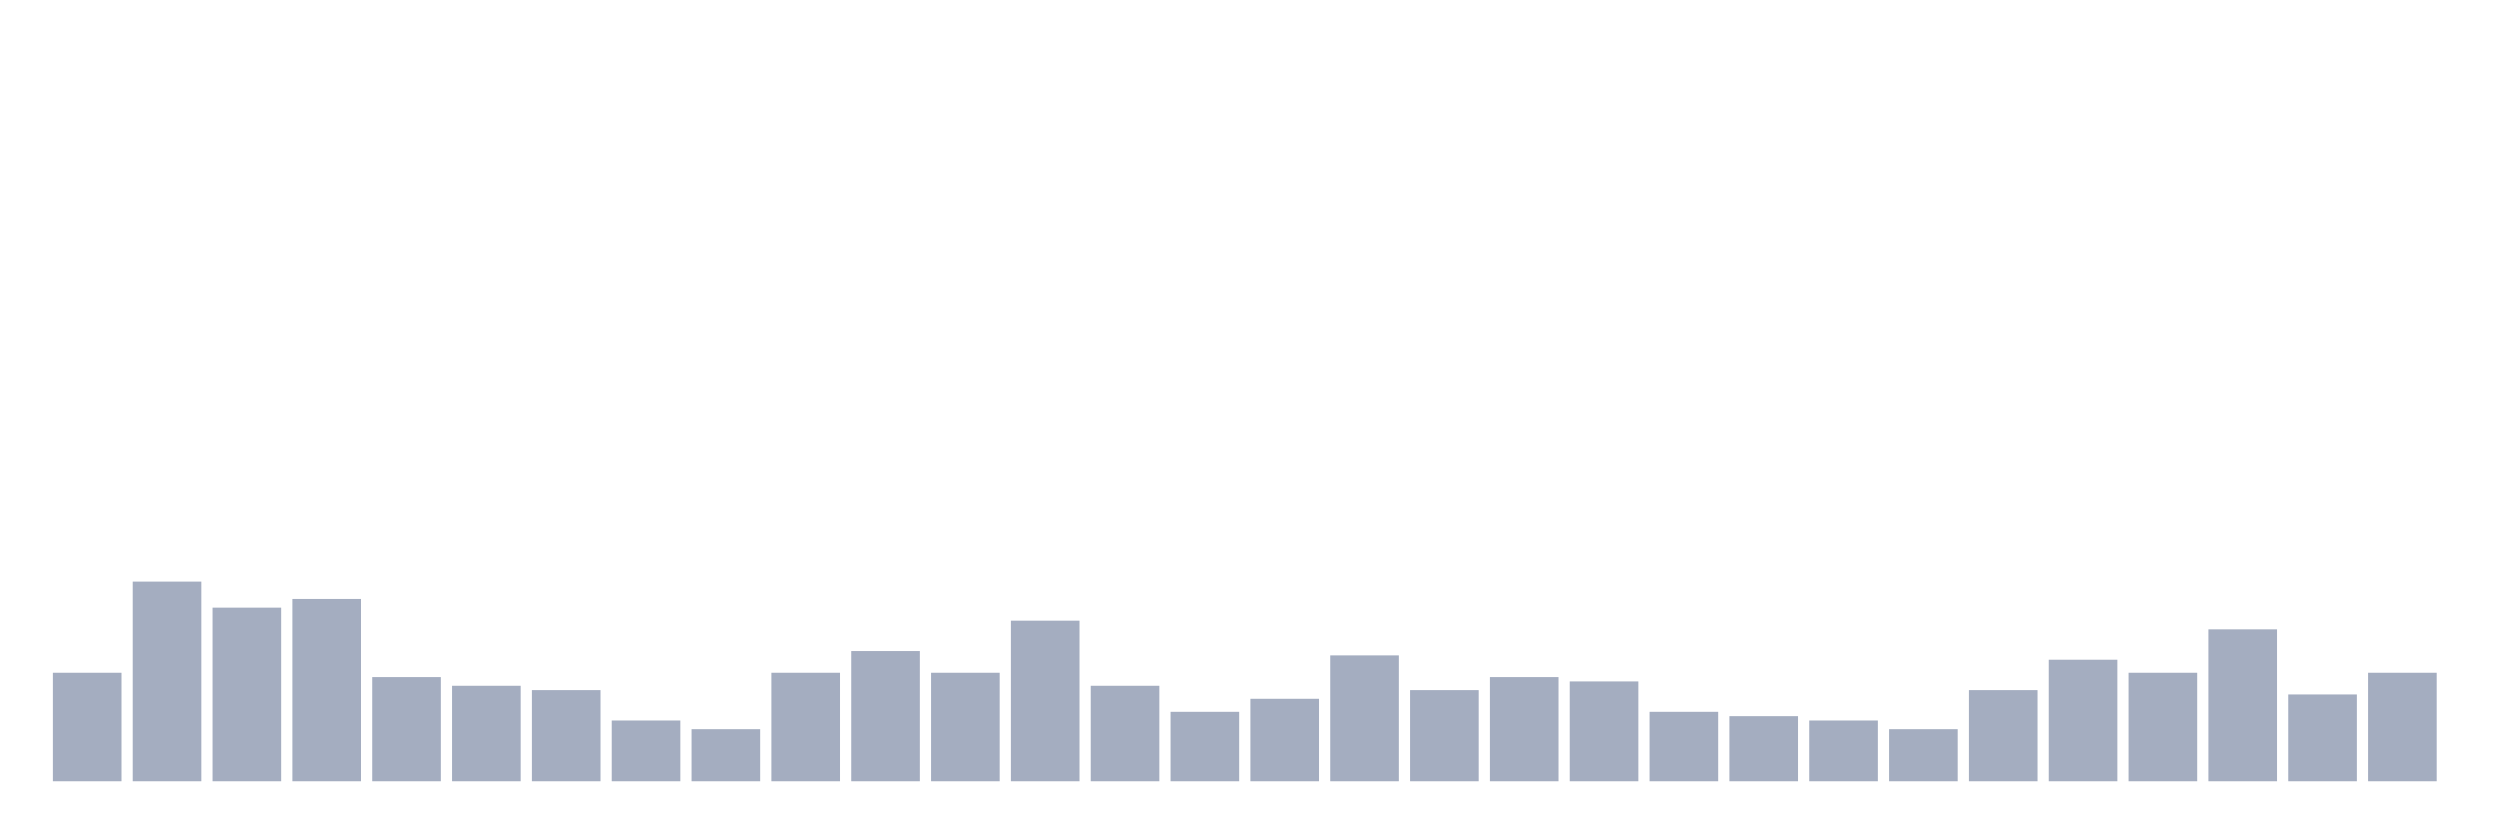
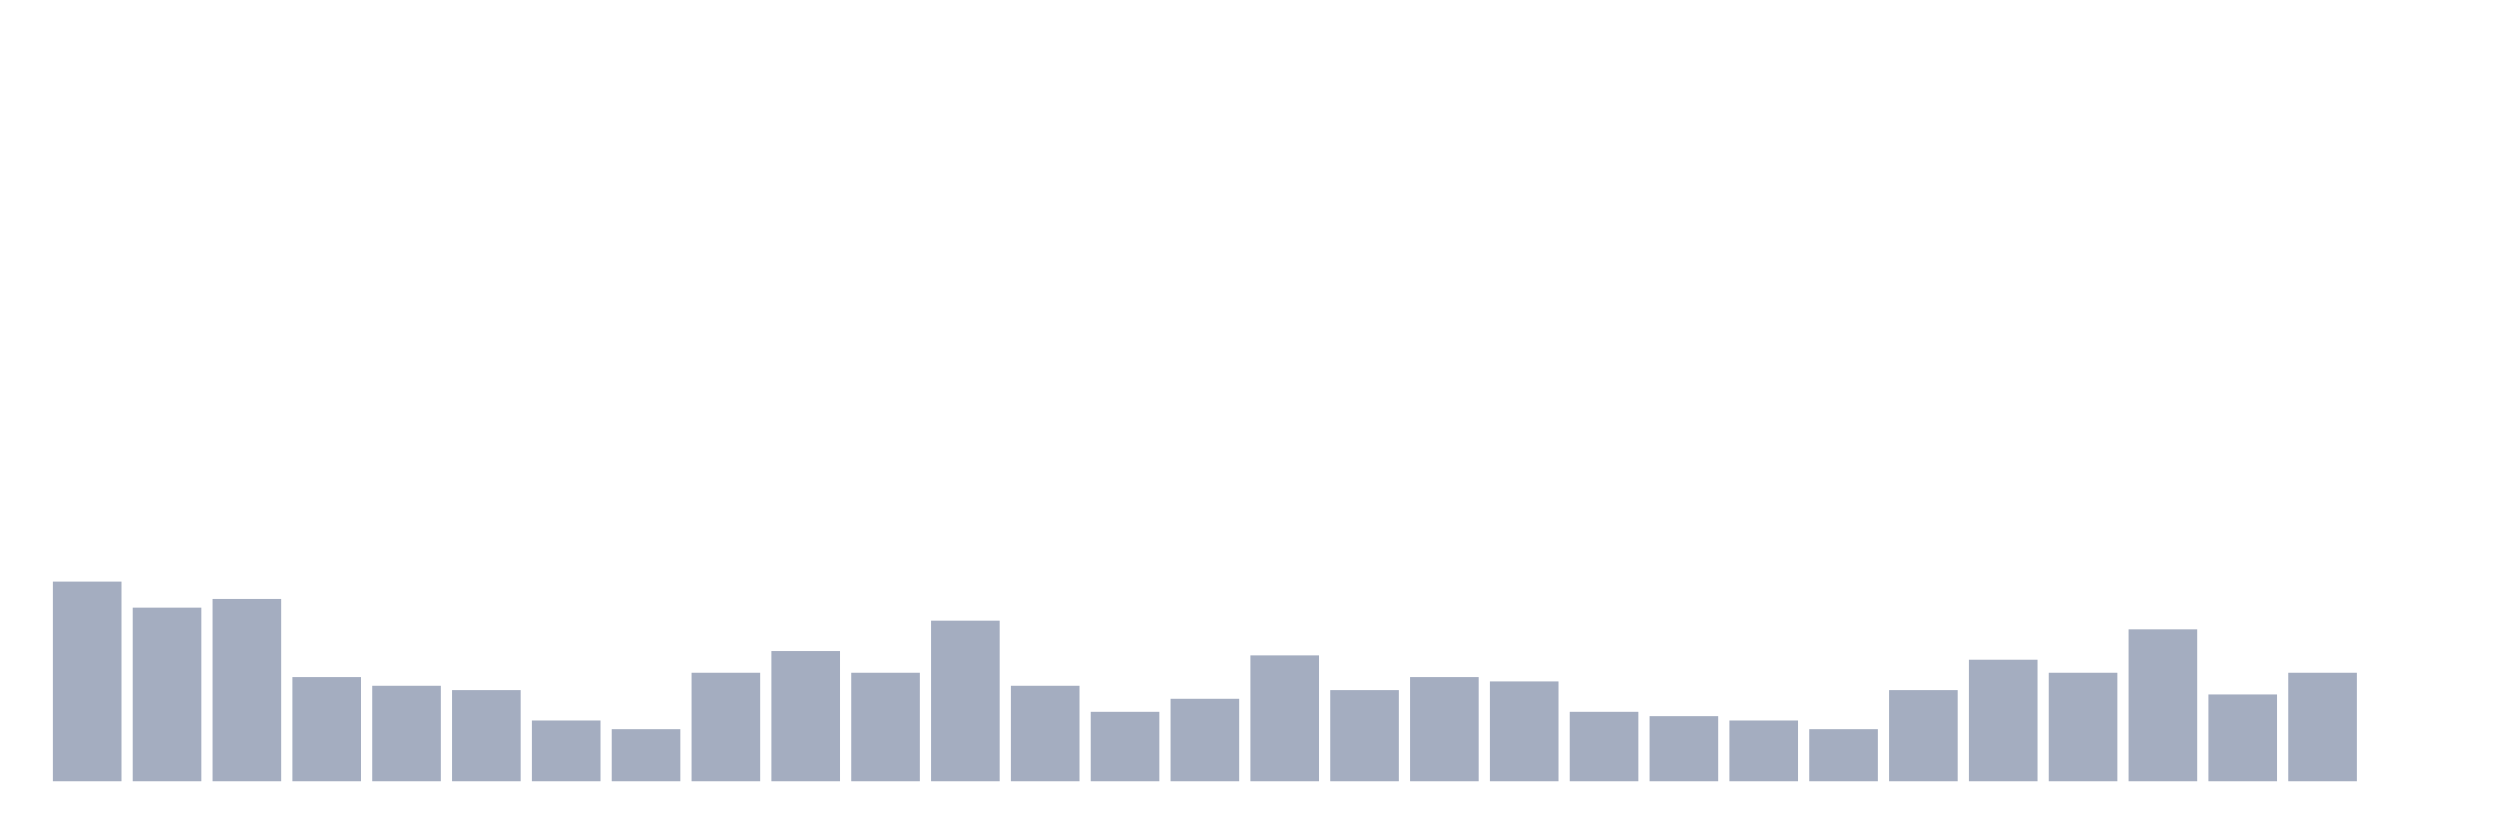
<svg xmlns="http://www.w3.org/2000/svg" viewBox="0 0 480 160">
  <g transform="translate(10,10)">
-     <rect class="bar" x="0.153" width="13.175" y="119.167" height="20.833" fill="rgb(164,173,192)" />
-     <rect class="bar" x="15.482" width="13.175" y="101.667" height="38.333" fill="rgb(164,173,192)" />
-     <rect class="bar" x="30.81" width="13.175" y="106.667" height="33.333" fill="rgb(164,173,192)" />
-     <rect class="bar" x="46.138" width="13.175" y="105" height="35" fill="rgb(164,173,192)" />
-     <rect class="bar" x="61.466" width="13.175" y="120" height="20" fill="rgb(164,173,192)" />
-     <rect class="bar" x="76.794" width="13.175" y="121.667" height="18.333" fill="rgb(164,173,192)" />
-     <rect class="bar" x="92.123" width="13.175" y="122.5" height="17.5" fill="rgb(164,173,192)" />
-     <rect class="bar" x="107.451" width="13.175" y="128.333" height="11.667" fill="rgb(164,173,192)" />
-     <rect class="bar" x="122.779" width="13.175" y="130" height="10" fill="rgb(164,173,192)" />
-     <rect class="bar" x="138.107" width="13.175" y="119.167" height="20.833" fill="rgb(164,173,192)" />
-     <rect class="bar" x="153.436" width="13.175" y="115" height="25" fill="rgb(164,173,192)" />
-     <rect class="bar" x="168.764" width="13.175" y="119.167" height="20.833" fill="rgb(164,173,192)" />
-     <rect class="bar" x="184.092" width="13.175" y="109.167" height="30.833" fill="rgb(164,173,192)" />
-     <rect class="bar" x="199.42" width="13.175" y="121.667" height="18.333" fill="rgb(164,173,192)" />
-     <rect class="bar" x="214.748" width="13.175" y="126.667" height="13.333" fill="rgb(164,173,192)" />
-     <rect class="bar" x="230.077" width="13.175" y="124.167" height="15.833" fill="rgb(164,173,192)" />
-     <rect class="bar" x="245.405" width="13.175" y="115.833" height="24.167" fill="rgb(164,173,192)" />
-     <rect class="bar" x="260.733" width="13.175" y="122.5" height="17.5" fill="rgb(164,173,192)" />
-     <rect class="bar" x="276.061" width="13.175" y="120" height="20" fill="rgb(164,173,192)" />
-     <rect class="bar" x="291.39" width="13.175" y="120.833" height="19.167" fill="rgb(164,173,192)" />
-     <rect class="bar" x="306.718" width="13.175" y="126.667" height="13.333" fill="rgb(164,173,192)" />
-     <rect class="bar" x="322.046" width="13.175" y="127.5" height="12.5" fill="rgb(164,173,192)" />
-     <rect class="bar" x="337.374" width="13.175" y="128.333" height="11.667" fill="rgb(164,173,192)" />
-     <rect class="bar" x="352.702" width="13.175" y="130" height="10" fill="rgb(164,173,192)" />
-     <rect class="bar" x="368.031" width="13.175" y="122.5" height="17.5" fill="rgb(164,173,192)" />
-     <rect class="bar" x="383.359" width="13.175" y="116.667" height="23.333" fill="rgb(164,173,192)" />
-     <rect class="bar" x="398.687" width="13.175" y="119.167" height="20.833" fill="rgb(164,173,192)" />
-     <rect class="bar" x="414.015" width="13.175" y="110.833" height="29.167" fill="rgb(164,173,192)" />
-     <rect class="bar" x="429.344" width="13.175" y="123.333" height="16.667" fill="rgb(164,173,192)" />
-     <rect class="bar" x="444.672" width="13.175" y="119.167" height="20.833" fill="rgb(164,173,192)" />
+     <rect class="bar" x="0.153" width="13.175" y="101.667" height="38.333" fill="rgb(164,173,192)" />
+     <rect class="bar" x="15.482" width="13.175" y="106.667" height="33.333" fill="rgb(164,173,192)" />
+     <rect class="bar" x="30.81" width="13.175" y="105" height="35" fill="rgb(164,173,192)" />
+     <rect class="bar" x="46.138" width="13.175" y="120" height="20" fill="rgb(164,173,192)" />
+     <rect class="bar" x="61.466" width="13.175" y="121.667" height="18.333" fill="rgb(164,173,192)" />
+     <rect class="bar" x="76.794" width="13.175" y="122.5" height="17.5" fill="rgb(164,173,192)" />
+     <rect class="bar" x="92.123" width="13.175" y="128.333" height="11.667" fill="rgb(164,173,192)" />
+     <rect class="bar" x="107.451" width="13.175" y="130" height="10" fill="rgb(164,173,192)" />
+     <rect class="bar" x="122.779" width="13.175" y="119.167" height="20.833" fill="rgb(164,173,192)" />
+     <rect class="bar" x="138.107" width="13.175" y="115" height="25" fill="rgb(164,173,192)" />
+     <rect class="bar" x="153.436" width="13.175" y="119.167" height="20.833" fill="rgb(164,173,192)" />
+     <rect class="bar" x="168.764" width="13.175" y="109.167" height="30.833" fill="rgb(164,173,192)" />
+     <rect class="bar" x="184.092" width="13.175" y="121.667" height="18.333" fill="rgb(164,173,192)" />
+     <rect class="bar" x="199.42" width="13.175" y="126.667" height="13.333" fill="rgb(164,173,192)" />
+     <rect class="bar" x="214.748" width="13.175" y="124.167" height="15.833" fill="rgb(164,173,192)" />
+     <rect class="bar" x="230.077" width="13.175" y="115.833" height="24.167" fill="rgb(164,173,192)" />
+     <rect class="bar" x="245.405" width="13.175" y="122.5" height="17.5" fill="rgb(164,173,192)" />
+     <rect class="bar" x="260.733" width="13.175" y="120" height="20" fill="rgb(164,173,192)" />
+     <rect class="bar" x="276.061" width="13.175" y="120.833" height="19.167" fill="rgb(164,173,192)" />
+     <rect class="bar" x="291.39" width="13.175" y="126.667" height="13.333" fill="rgb(164,173,192)" />
+     <rect class="bar" x="306.718" width="13.175" y="127.5" height="12.5" fill="rgb(164,173,192)" />
+     <rect class="bar" x="322.046" width="13.175" y="128.333" height="11.667" fill="rgb(164,173,192)" />
+     <rect class="bar" x="337.374" width="13.175" y="130" height="10" fill="rgb(164,173,192)" />
+     <rect class="bar" x="352.702" width="13.175" y="122.5" height="17.5" fill="rgb(164,173,192)" />
+     <rect class="bar" x="368.031" width="13.175" y="116.667" height="23.333" fill="rgb(164,173,192)" />
+     <rect class="bar" x="383.359" width="13.175" y="119.167" height="20.833" fill="rgb(164,173,192)" />
+     <rect class="bar" x="398.687" width="13.175" y="110.833" height="29.167" fill="rgb(164,173,192)" />
+     <rect class="bar" x="414.015" width="13.175" y="123.333" height="16.667" fill="rgb(164,173,192)" />
+     <rect class="bar" x="429.344" width="13.175" y="119.167" height="20.833" fill="rgb(164,173,192)" />
+     <rect class="bar" x="444.672" width="13.175" y="140" height="0" fill="rgb(164,173,192)" />
  </g>
</svg>
